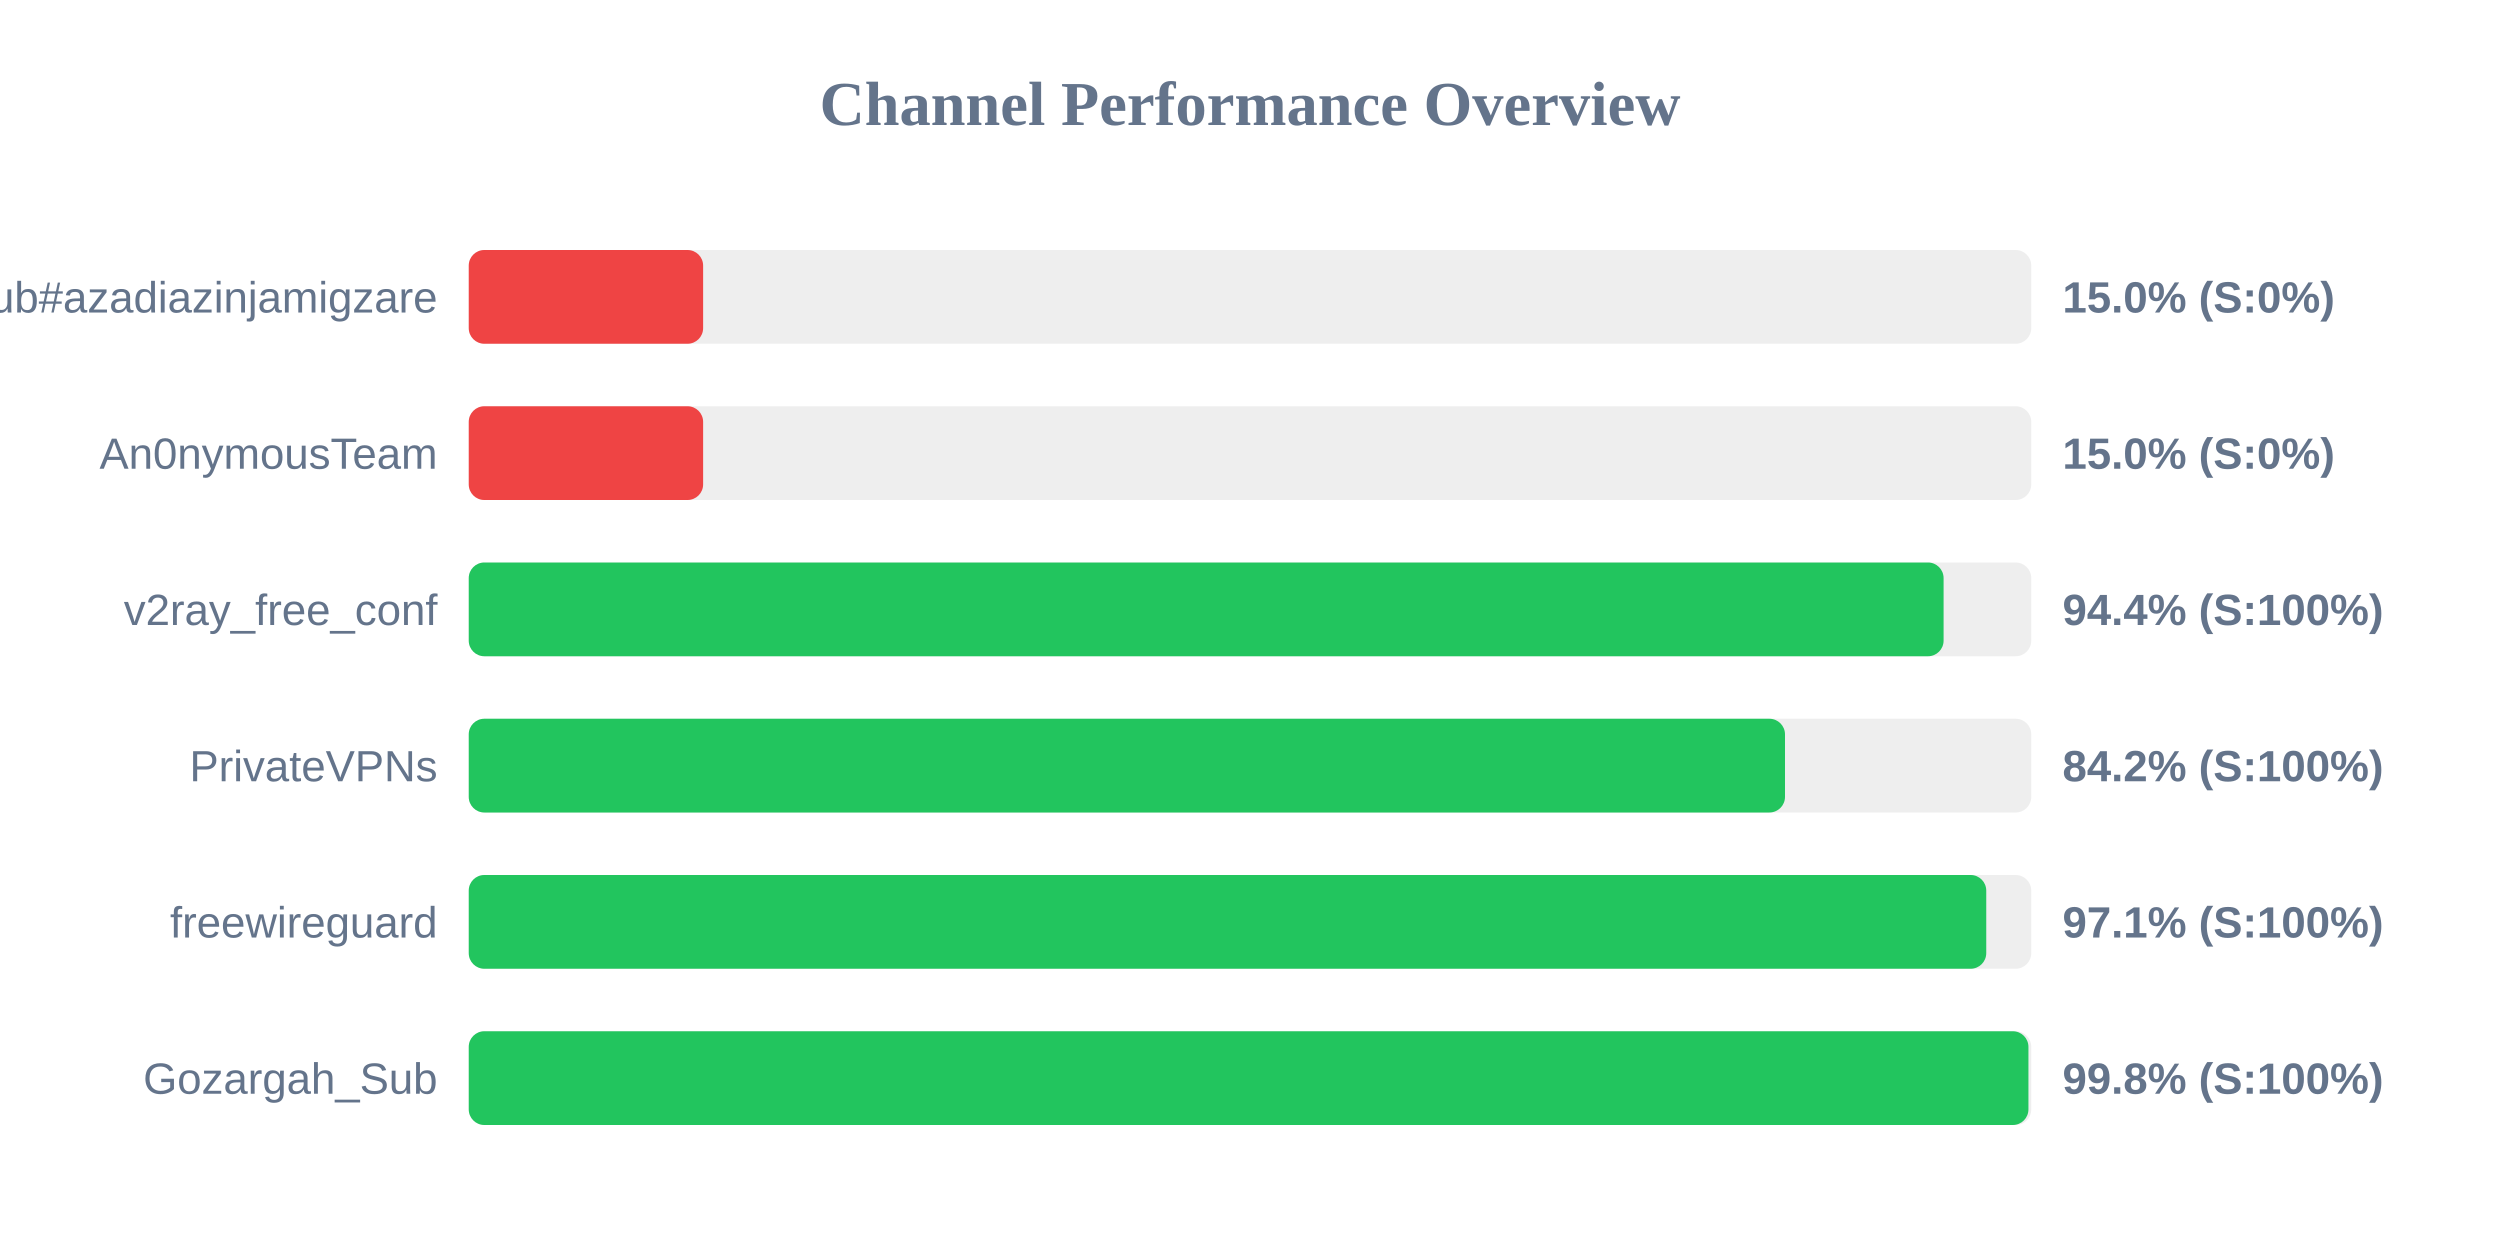
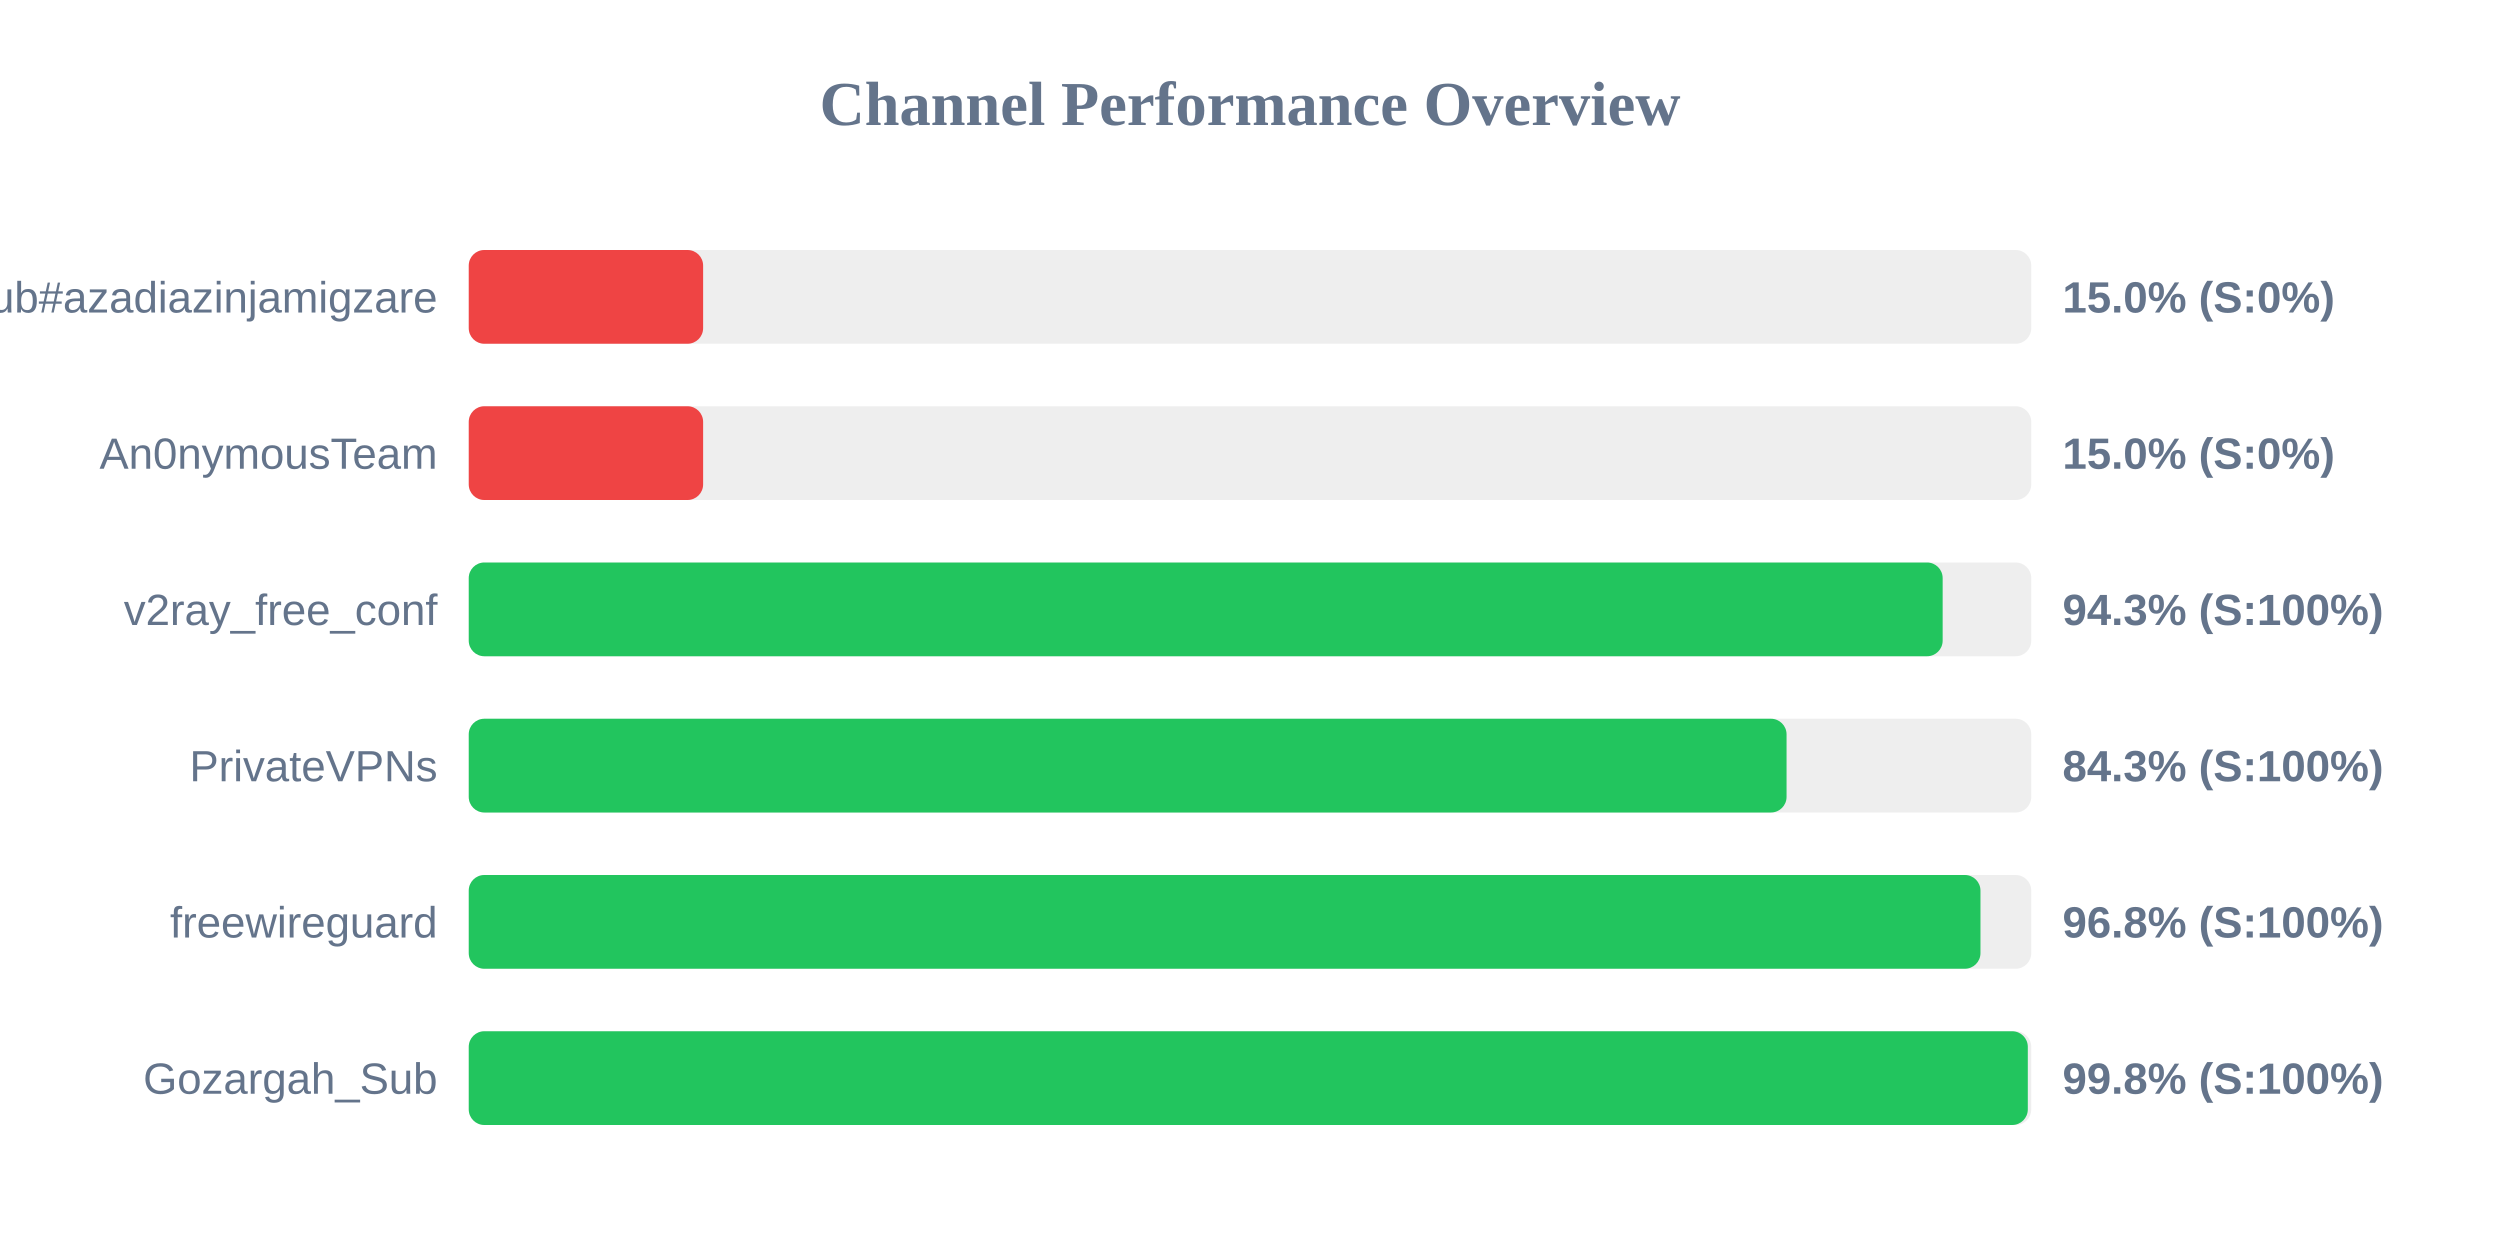
<svg xmlns="http://www.w3.org/2000/svg" width="800" height="400" version="1.1">
  <style>
        .row { font: 14px Arial; fill: #64748b; }
        .score { font: bold 14px Arial; fill: #64748b; }
    </style>
  <text x="400" y="40" text-anchor="middle" font-size="20px" font-weight="bold" fill="#64748b">Channel Performance Overview</text>
  <rect x="150" y="80" width="500" height="30" fill="#eee" rx="5" />
  <rect x="150" y="80" width="75.0" height="30" fill="#ef4444" rx="5" />
  <text x="140" y="100" text-anchor="end" class="row">Sub#azadiazinjamigzare</text>
  <text x="660" y="100" text-anchor="start" class="score">15.0% (S:0%)</text>
  <rect x="150" y="130" width="500" height="30" fill="#eee" rx="5" />
  <rect x="150" y="130" width="75.0" height="30" fill="#ef4444" rx="5" />
  <text x="140" y="150" text-anchor="end" class="row">An0nymousTeam</text>
  <text x="660" y="150" text-anchor="start" class="score">15.0% (S:0%)</text>
  <rect x="150" y="180" width="500" height="30" fill="#eee" rx="5" />
-   <rect x="150" y="180" width="471.95" height="30" fill="#22c55e" rx="5" />
+   <rect x="150" y="180" width="471.65" height="30" fill="#22c55e" rx="5" />
  <text x="140" y="200" text-anchor="end" class="row">v2ray_free_conf</text>
-   <text x="660" y="200" text-anchor="start" class="score">94.4% (S:100%)</text>
+   <text x="660" y="200" text-anchor="start" class="score">94.3% (S:100%)</text>
  <rect x="150" y="230" width="500" height="30" fill="#eee" rx="5" />
-   <rect x="150" y="230" width="421.2" height="30" fill="#22c55e" rx="5" />
+   <rect x="150" y="230" width="421.7" height="30" fill="#22c55e" rx="5" />
  <text x="140" y="250" text-anchor="end" class="row">PrivateVPNs</text>
-   <text x="660" y="250" text-anchor="start" class="score">84.2% (S:100%)</text>
+   <text x="660" y="250" text-anchor="start" class="score">84.3% (S:100%)</text>
  <rect x="150" y="280" width="500" height="30" fill="#eee" rx="5" />
-   <rect x="150" y="280" width="485.6" height="30" fill="#22c55e" rx="5" />
+   <rect x="150" y="280" width="483.75" height="30" fill="#22c55e" rx="5" />
  <text x="140" y="300" text-anchor="end" class="row">freewireguard</text>
-   <text x="660" y="300" text-anchor="start" class="score">97.1% (S:100%)</text>
+   <text x="660" y="300" text-anchor="start" class="score">96.8% (S:100%)</text>
  <rect x="150" y="330" width="500" height="30" fill="#eee" rx="5" />
-   <rect x="150" y="330" width="499.1" height="30" fill="#22c55e" rx="5" />
+   <rect x="150" y="330" width="498.9" height="30" fill="#22c55e" rx="5" />
  <text x="140" y="350" text-anchor="end" class="row">Gozargah_Sub</text>
  <text x="660" y="350" text-anchor="start" class="score">99.8% (S:100%)</text>
</svg>
